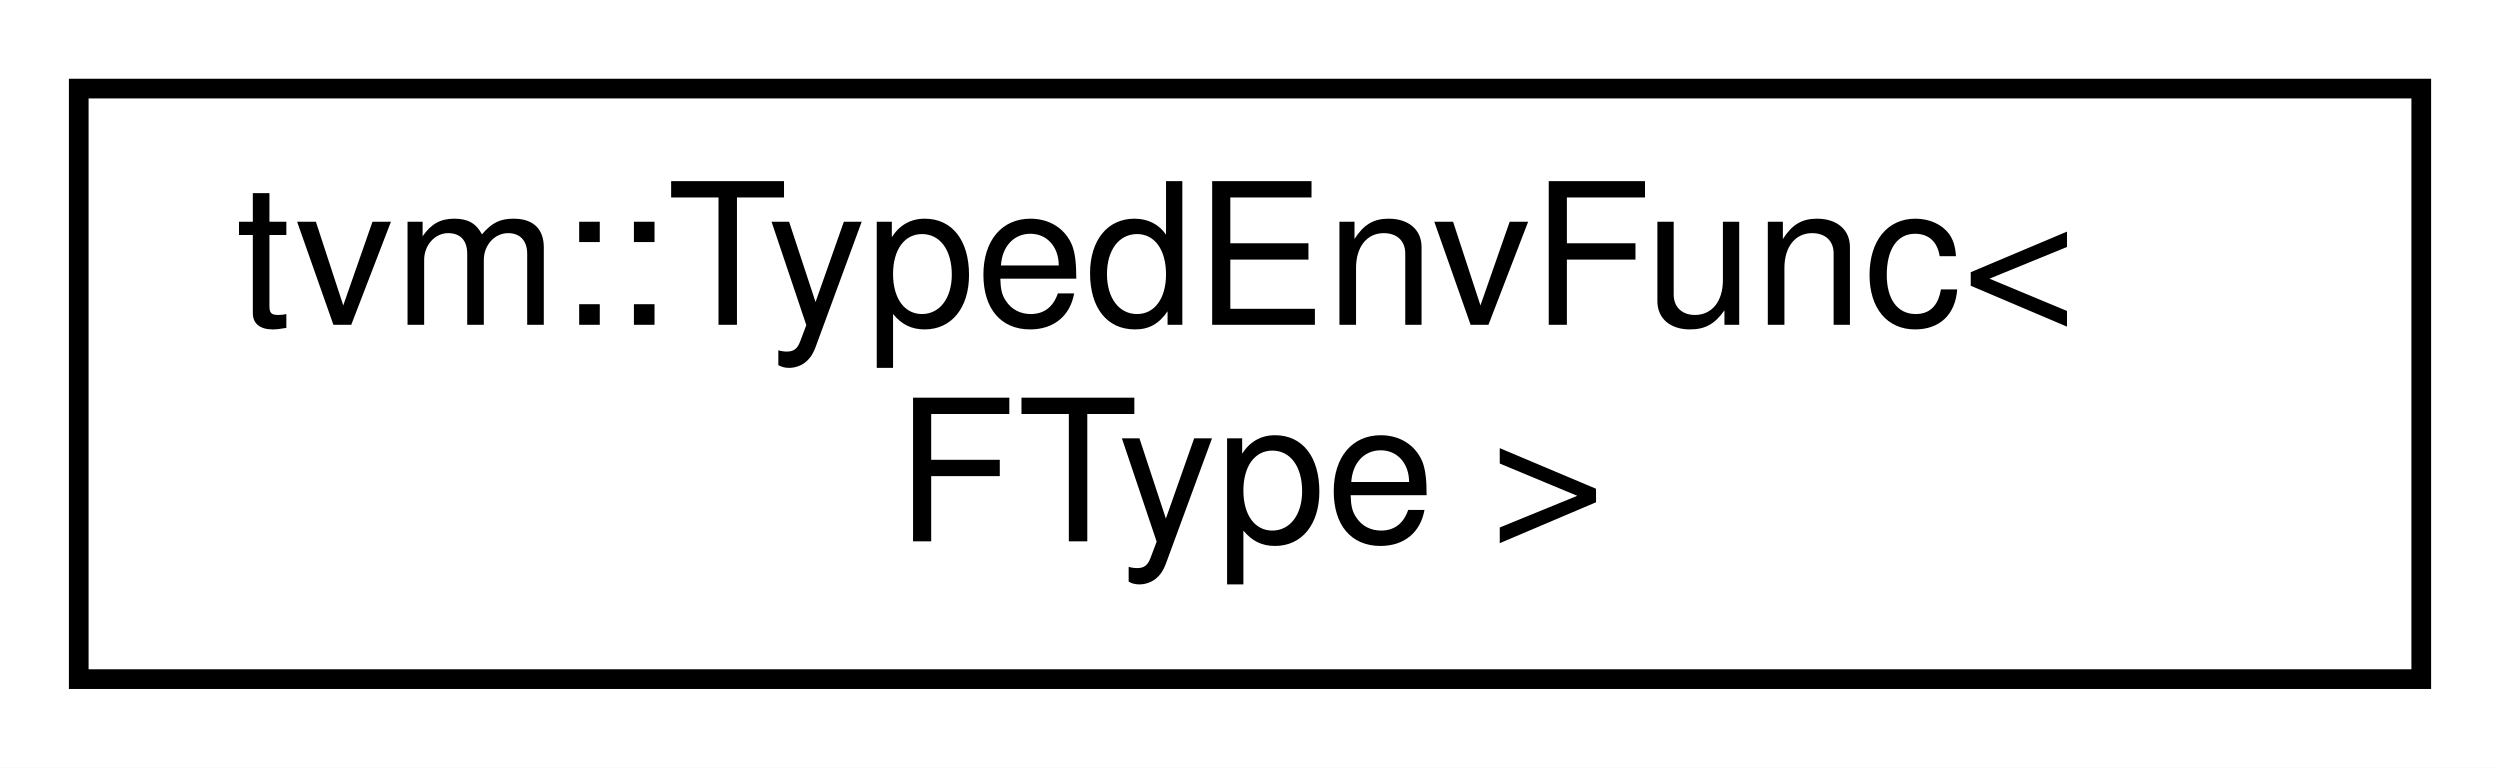
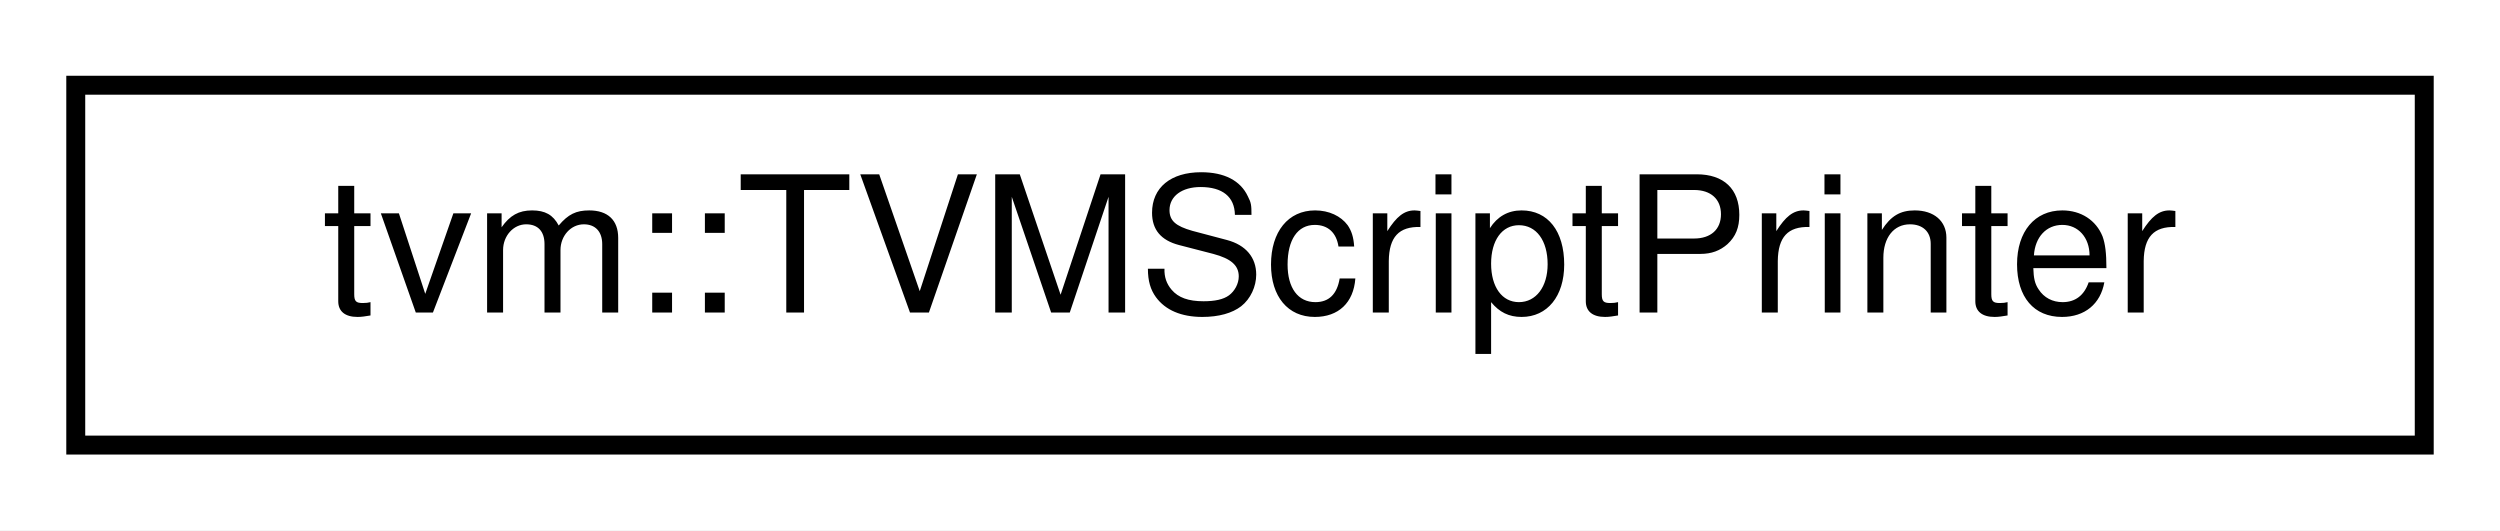
- <svg xmlns="http://www.w3.org/2000/svg" xmlns:xlink="http://www.w3.org/1999/xlink" width="127pt" height="39pt" viewBox="0.00 0.00 127.00 39.00">
-   <g id="graph0" class="graph" transform="scale(1 1) rotate(0) translate(4 35)">
-     <polygon fill="white" stroke="transparent" points="-4,4 -4,-35 123,-35 123,4 -4,4" />
+ <svg xmlns="http://www.w3.org/2000/svg" xmlns:xlink="http://www.w3.org/1999/xlink" width="132pt" height="28pt" viewBox="0.00 0.00 132.00 28.00">
+   <g id="graph0" class="graph" transform="scale(1 1) rotate(0) translate(4 24)">
+     <polygon fill="white" stroke="transparent" points="-4,4 -4,-24 128,-24 128,4 -4,4" />
    <g id="node1" class="node">
      <g id="a_node1">
-         <a xlink:href="classtvm_1_1TypedEnvFunc.html" target="_top" xlink:title="Please refer to TypedEnvFunc&lt;R(Args..)&gt;.">
-           <polygon fill="white" stroke="black" points="0,-0.5 0,-30.5 119,-30.5 119,-0.5 0,-0.5" />
-           <text text-anchor="start" x="8" y="-18.5" font-family="Helvetica,sans-Serif" font-size="10.00">tvm::TypedEnvFunc&lt;</text>
-           <text text-anchor="middle" x="59.5" y="-7.5" font-family="Helvetica,sans-Serif" font-size="10.00"> FType &gt;</text>
+         <a xlink:href="classtvm_1_1TVMScriptPrinter.html" target="_top" xlink:title="Legacy behavior of ReprPrinter.">
+           <polygon fill="white" stroke="black" points="0,-0.5 0,-19.5 124,-19.5 124,-0.5 0,-0.5" />
+           <text text-anchor="middle" x="62" y="-7.5" font-family="Helvetica,sans-Serif" font-size="10.00">tvm::TVMScriptPrinter</text>
        </a>
      </g>
    </g>
  </g>
</svg>
